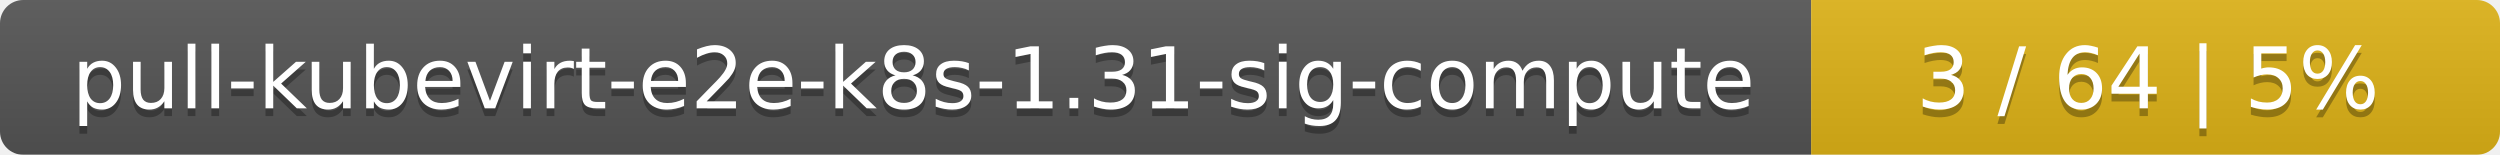
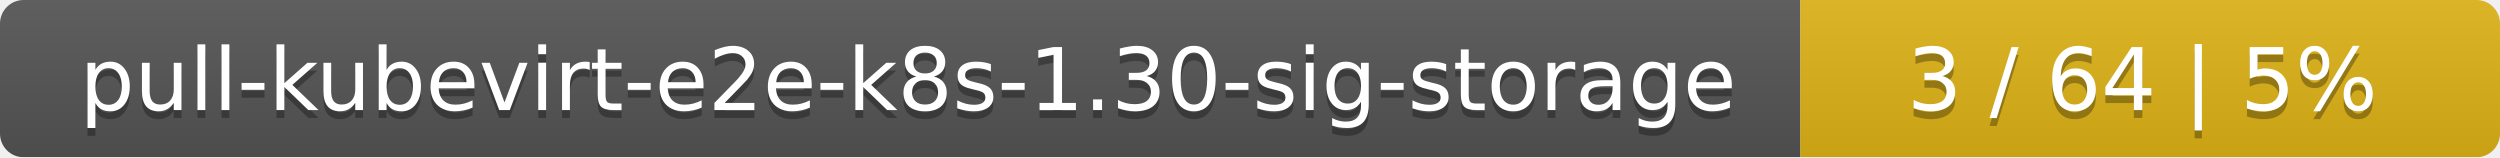
- <svg xmlns="http://www.w3.org/2000/svg" width="323" height="20">
+ <svg xmlns="http://www.w3.org/2000/svg" width="318" height="20">
  <linearGradient id="smooth" x2="0" y2="100%">
    <stop offset="0" stop-color="#bbb" stop-opacity=".1" />
    <stop offset="1" stop-opacity=".1" />
  </linearGradient>
  <mask id="round">
-     <rect width="323" height="20" rx="3" fill="#fff" />
+     <rect width="318" height="20" rx="3" fill="#fff" />
  </mask>
  <g mask="url(#round)">
-     <rect width="234" height="20" fill="#555" />
-     <rect x="234" width="89" height="20" fill="#dfb317" />
-     <rect width="323" height="20" fill="url(#smooth)" />
+     <rect width="229" height="20" fill="#555" />
+     <rect x="229" width="89" height="20" fill="#dfb317" />
+     <rect width="318" height="20" fill="url(#smooth)" />
  </g>
  <g fill="#fff" text-anchor="middle" font-family="DejaVu Sans,Verdana,Geneva,sans-serif" font-size="11">
-     <text x="118" y="15" fill="#010101" fill-opacity=".3">pull-kubevirt-e2e-k8s-1.31-sig-compute</text>
-     <text x="118" y="14">pull-kubevirt-e2e-k8s-1.31-sig-compute</text>
-     <text x="277.5" y="15" fill="#010101" fill-opacity=".3">3 / 64    |    5%</text>
-     <text x="277.5" y="14">3 / 64    |    5%</text>
+     <text x="115.5" y="15" fill="#010101" fill-opacity=".3">pull-kubevirt-e2e-k8s-1.30-sig-storage</text>
+     <text x="115.5" y="14">pull-kubevirt-e2e-k8s-1.30-sig-storage</text>
+     <text x="272.5" y="15" fill="#010101" fill-opacity=".3">3 / 64    |    5%</text>
+     <text x="272.5" y="14">3 / 64    |    5%</text>
  </g>
</svg>
